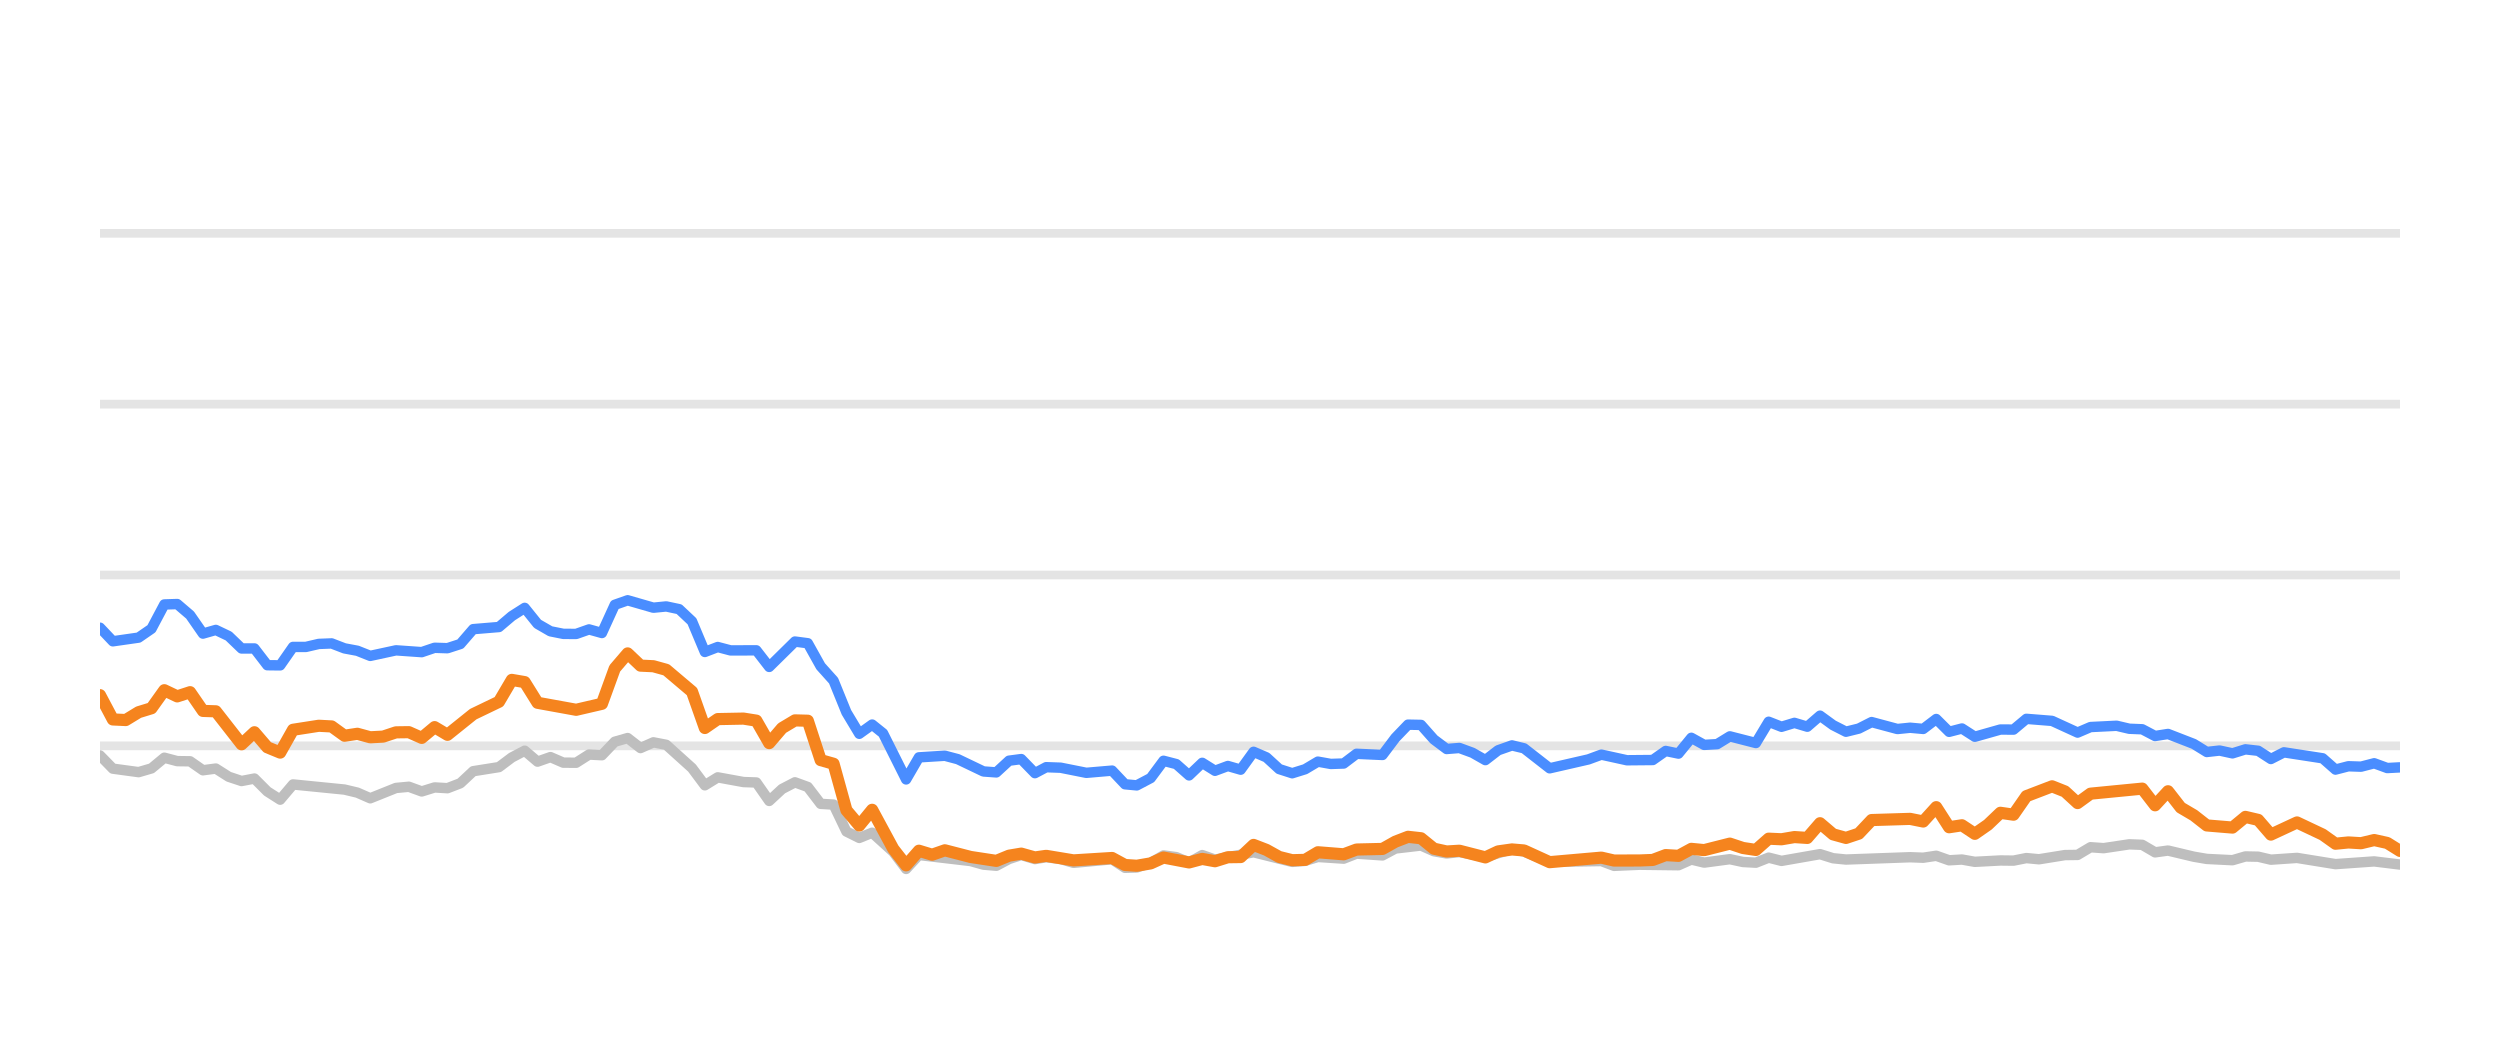
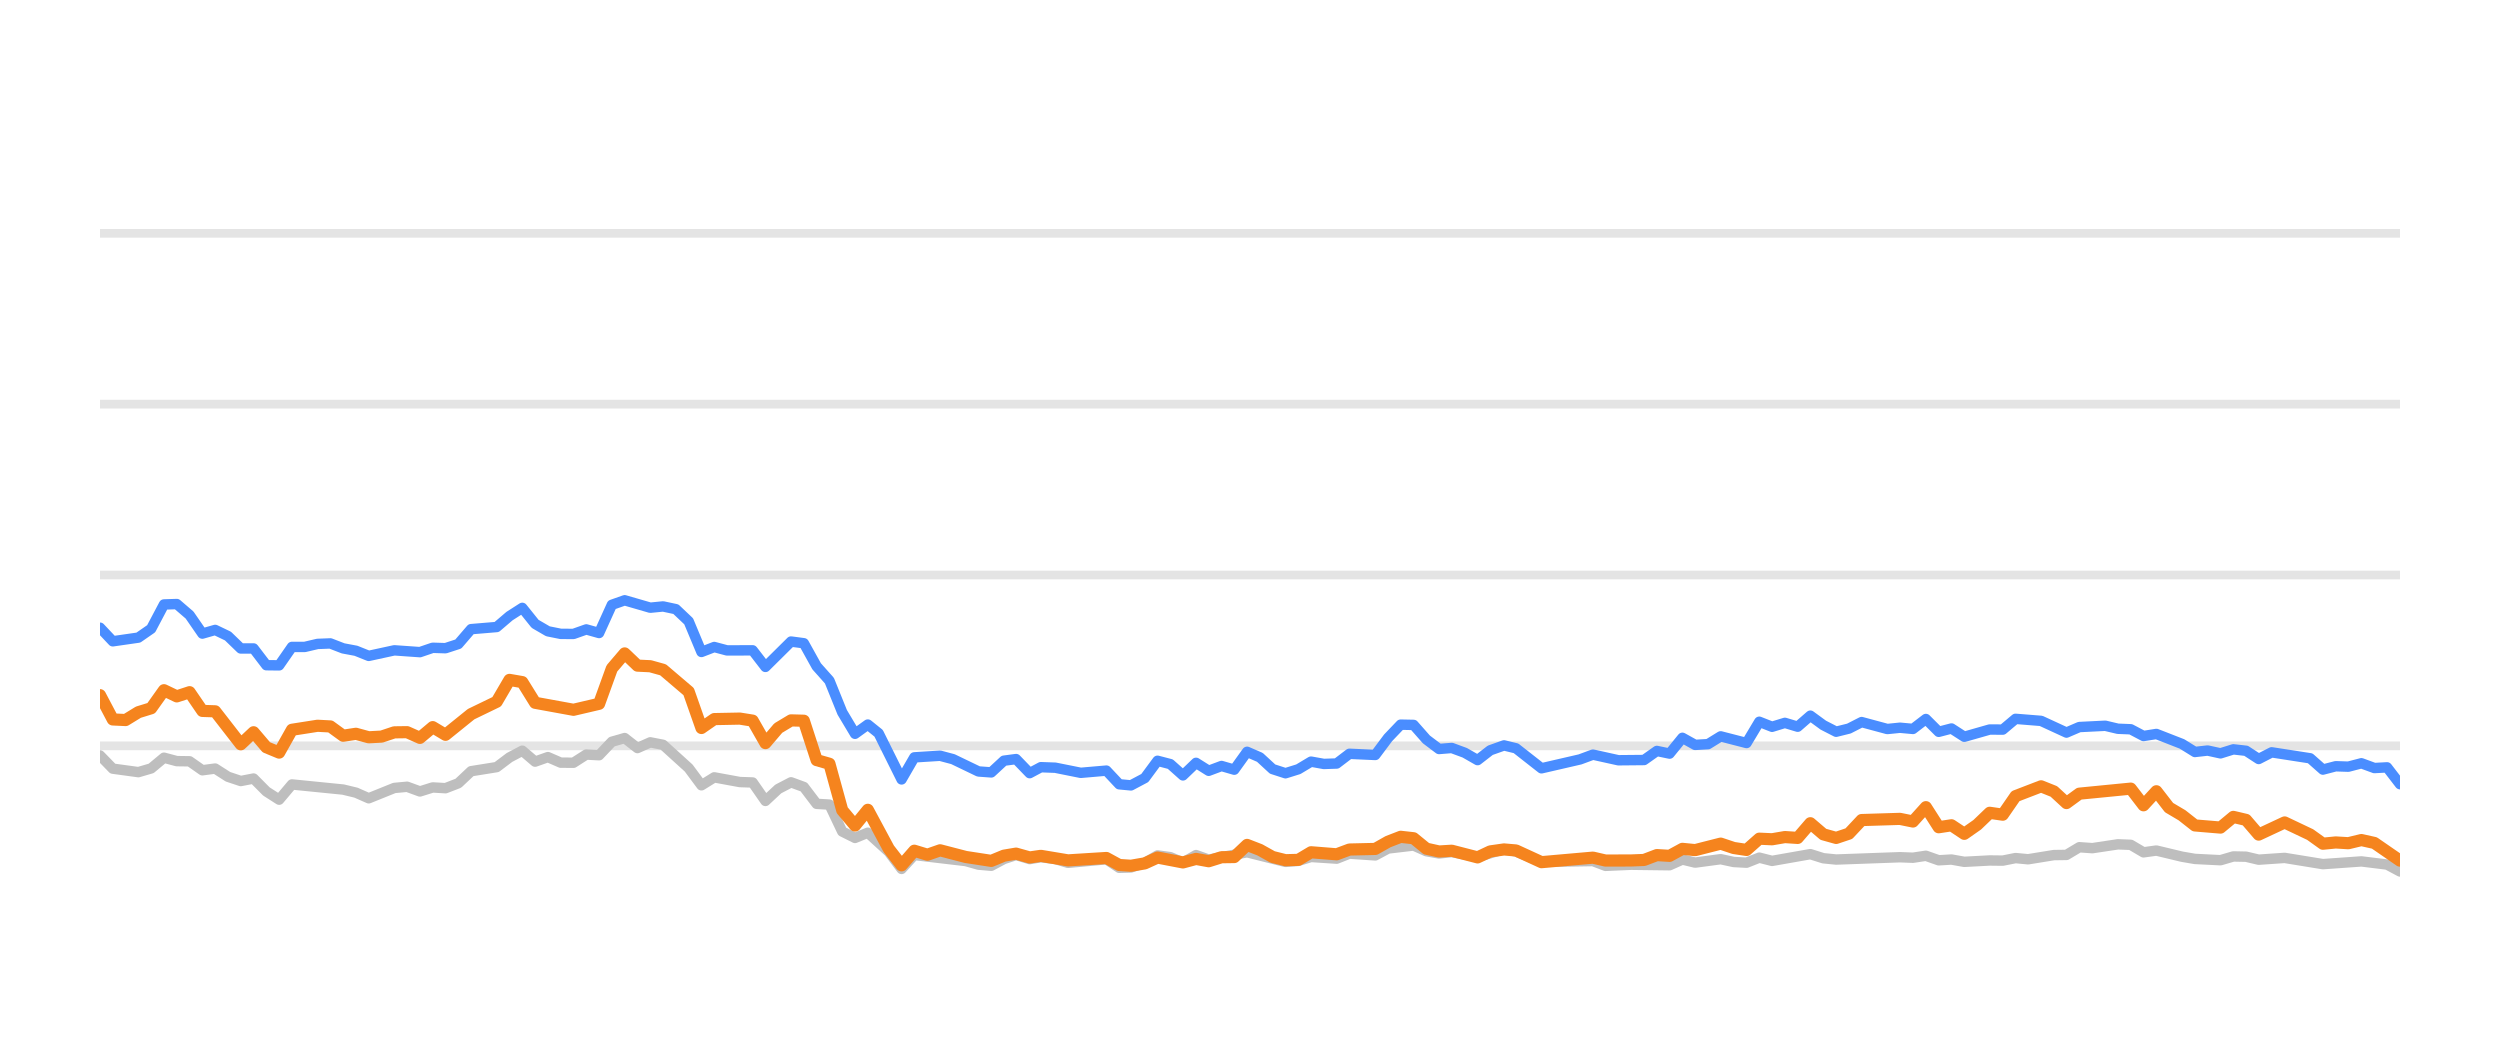
<svg xmlns="http://www.w3.org/2000/svg" width="144pt" height="60pt" viewBox="0 0 144 60" version="1.1">
  <defs>
    <style type="text/css">*{stroke-linejoin: round; stroke-linecap: butt}</style>
  </defs>
  <g id="figure_1">
    <g id="patch_1">
      <path d="M 0 60  L 144 60  L 144 0  L 0 0  L 0 60  z " style="fill: none; opacity: 0" />
    </g>
    <g id="axes_1">
      <g id="patch_2">
        <path d="M 5.76 52.8  L 138.24 52.8  L 138.24 3.6  L 5.76 3.6  L 5.76 52.8  z " style="fill: none" />
      </g>
      <g id="matplotlib.axis_1" />
      <g id="matplotlib.axis_2" />
      <g id="line2d_1">
-         <path d="M 5.76 42.96  L 138.24 42.96  " clip-path="url(#p25d732eef6)" style="fill: none; stroke: #b2b2b2; stroke-opacity: 0.35; stroke-width: 0.5; stroke-linecap: square" />
+         <path d="M 5.76 42.96  L 138.24 42.96  " clip-path="url(#p0c7e47ba2f)" style="fill: none; stroke: #b2b2b2; stroke-opacity: 0.35; stroke-width: 0.5; stroke-linecap: square" />
      </g>
      <g id="line2d_2">
-         <path d="M 5.76 33.12  L 138.24 33.12  " clip-path="url(#p25d732eef6)" style="fill: none; stroke: #b2b2b2; stroke-opacity: 0.35; stroke-width: 0.5; stroke-linecap: square" />
+         <path d="M 5.76 33.12  L 138.24 33.12  " clip-path="url(#p0c7e47ba2f)" style="fill: none; stroke: #b2b2b2; stroke-opacity: 0.35; stroke-width: 0.5; stroke-linecap: square" />
      </g>
      <g id="line2d_3">
-         <path d="M 5.76 23.28  L 138.24 23.28  " clip-path="url(#p25d732eef6)" style="fill: none; stroke: #b2b2b2; stroke-opacity: 0.35; stroke-width: 0.5; stroke-linecap: square" />
+         <path d="M 5.76 23.28  L 138.24 23.28  " clip-path="url(#p0c7e47ba2f)" style="fill: none; stroke: #b2b2b2; stroke-opacity: 0.35; stroke-width: 0.5; stroke-linecap: square" />
      </g>
      <g id="line2d_4">
-         <path d="M 5.76 13.44  L 138.24 13.44  " clip-path="url(#p25d732eef6)" style="fill: none; stroke: #b2b2b2; stroke-opacity: 0.35; stroke-width: 0.5; stroke-linecap: square" />
+         <path d="M 5.76 13.44  L 138.24 13.44  " clip-path="url(#p0c7e47ba2f)" style="fill: none; stroke: #b2b2b2; stroke-opacity: 0.35; stroke-width: 0.5; stroke-linecap: square" />
      </g>
      <g id="line2d_5">
-         <path d="M 5.76 43.516  L 6.501 44.274  L 7.984 44.475  L 8.725 44.259  L 9.466 43.644  L 10.208 43.841  L 10.949 43.851  L 11.69 44.367  L 12.431 44.269  L 13.173 44.741  L 13.914 44.987  L 14.655 44.844  L 15.397 45.587  L 16.138 46.06  L 16.879 45.184  L 19.844 45.479  L 20.585 45.656  L 21.327 45.981  L 22.809 45.386  L 23.551 45.317  L 24.292 45.587  L 25.033 45.356  L 25.774 45.4  L 26.516 45.115  L 27.257 44.421  L 28.74 44.185  L 29.481 43.629  L 30.222 43.24  L 30.963 43.87  L 31.705 43.609  L 32.446 43.929  L 33.187 43.934  L 33.928 43.462  L 34.67 43.501  L 35.411 42.724  L 36.152 42.512  L 36.894 43.088  L 37.635 42.758  L 38.376 42.901  L 39.859 44.239  L 40.6 45.233  L 41.341 44.775  L 42.824 45.046  L 43.565 45.071  L 44.306 46.133  L 45.048 45.445  L 45.789 45.061  L 46.53 45.331  L 47.271 46.301  L 48.013 46.345  L 48.754 47.895  L 49.495 48.264  L 50.236 47.964  L 51.451 49.066  L 52.192 50.05  L 52.93 49.248  L 55.909 49.597  L 56.648 49.804  L 57.389 49.868  L 58.121 49.479  L 58.823 49.248  L 59.612 49.484  L 60.26 49.376  L 61.093 49.479  L 61.834 49.7  L 64.057 49.494  L 64.801 49.986  L 65.479 49.966  L 66.281 49.7  L 67.019 49.272  L 67.758 49.371  L 68.491 49.681  L 69.249 49.253  L 69.983 49.513  L 72.206 49.09  L 74.431 49.646  L 75.174 49.587  L 75.911 49.361  L 77.396 49.459  L 78.136 49.169  L 79.631 49.272  L 80.375 48.874  L 81.85 48.702  L 82.591 49.031  L 83.326 49.159  L 84.062 49.08  L 85.558 49.366  L 87.089 48.908  L 87.784 49.051  L 89.26 49.646  L 92.239 49.597  L 92.971 49.873  L 94.448 49.809  L 96.68 49.838  L 97.422 49.509  L 98.161 49.686  L 99.639 49.489  L 100.394 49.651  L 101.139 49.691  L 101.875 49.4  L 102.616 49.587  L 104.833 49.199  L 105.584 49.435  L 106.328 49.509  L 110.024 49.376  L 110.777 49.405  L 111.527 49.292  L 112.269 49.553  L 113.009 49.509  L 113.751 49.641  L 115.223 49.563  L 115.979 49.572  L 116.72 49.425  L 117.445 49.494  L 118.941 49.253  L 119.67 49.243  L 120.414 48.8  L 121.17 48.854  L 122.648 48.633  L 123.393 48.662  L 124.133 49.095  L 124.878 48.992  L 126.363 49.346  L 127.111 49.474  L 128.591 49.548  L 129.336 49.331  L 130.072 49.346  L 130.803 49.518  L 132.307 49.415  L 134.525 49.774  L 136.754 49.617  L 138.24 49.799  L 138.24 49.799  " clip-path="url(#p25d732eef6)" style="fill: none; stroke: #bebebe; stroke-width: 0.6; stroke-linecap: round" />
+         <path d="M 5.76 43.516  L 6.497 44.274  L 7.971 44.475  L 8.708 44.259  L 9.446 43.644  L 10.183 43.841  L 10.92 43.851  L 11.657 44.367  L 12.394 44.269  L 13.131 44.741  L 13.868 44.987  L 14.605 44.844  L 15.342 45.587  L 16.079 46.06  L 16.817 45.184  L 19.765 45.479  L 20.502 45.656  L 21.239 45.981  L 22.713 45.386  L 23.45 45.317  L 24.188 45.587  L 24.925 45.356  L 25.662 45.4  L 26.399 45.115  L 27.136 44.421  L 28.61 44.185  L 29.347 43.629  L 30.084 43.24  L 30.822 43.87  L 31.559 43.609  L 32.296 43.929  L 33.033 43.934  L 33.77 43.462  L 34.507 43.501  L 35.244 42.724  L 35.981 42.512  L 36.718 43.088  L 37.455 42.758  L 38.193 42.901  L 39.667 44.239  L 40.404 45.233  L 41.141 44.775  L 42.615 45.046  L 43.352 45.071  L 44.089 46.133  L 44.827 45.445  L 45.564 45.061  L 46.301 45.331  L 47.038 46.301  L 47.775 46.345  L 48.512 47.895  L 49.249 48.264  L 49.986 47.964  L 51.194 49.066  L 51.931 50.05  L 52.665 49.248  L 55.627 49.597  L 56.361 49.804  L 57.098 49.868  L 57.826 49.479  L 58.525 49.248  L 59.309 49.484  L 59.954 49.376  L 60.782 49.479  L 61.518 49.7  L 63.729 49.494  L 64.468 49.986  L 65.143 49.966  L 65.94 49.7  L 66.674 49.272  L 67.41 49.371  L 68.138 49.681  L 68.892 49.253  L 69.621 49.513  L 71.832 49.09  L 74.044 49.646  L 74.784 49.587  L 75.516 49.361  L 76.993 49.459  L 77.728 49.169  L 79.216 49.272  L 79.955 48.874  L 81.422 48.702  L 82.159 49.031  L 82.889 49.159  L 83.622 49.08  L 85.109 49.366  L 86.631 48.908  L 87.322 49.051  L 88.79 49.646  L 91.753 49.597  L 92.48 49.873  L 93.949 49.809  L 96.168 49.838  L 96.907 49.509  L 97.641 49.686  L 99.111 49.489  L 99.861 49.651  L 100.602 49.691  L 101.335 49.4  L 102.071 49.587  L 104.276 49.199  L 105.023 49.435  L 105.762 49.509  L 109.438 49.376  L 110.186 49.405  L 110.931 49.292  L 111.67 49.553  L 112.405 49.509  L 113.144 49.641  L 114.607 49.563  L 115.359 49.572  L 116.096 49.425  L 116.817 49.494  L 118.304 49.253  L 119.029 49.243  L 119.769 48.8  L 120.521 48.854  L 121.991 48.633  L 122.731 48.662  L 123.467 49.095  L 124.208 48.992  L 125.684 49.346  L 126.428 49.474  L 127.9 49.548  L 128.641 49.331  L 129.373 49.346  L 130.1 49.518  L 131.595 49.415  L 133.8 49.774  L 136.017 49.617  L 137.495 49.799  L 138.24 50.197  L 138.24 50.197  " clip-path="url(#p0c7e47ba2f)" style="fill: none; stroke: #bebebe; stroke-width: 0.6; stroke-linecap: round" />
      </g>
      <g id="line2d_6">
-         <path d="M 5.76 36.156  L 6.501 36.938  L 7.984 36.726  L 8.725 36.215  L 9.466 34.817  L 10.208 34.793  L 10.949 35.427  L 11.69 36.495  L 12.431 36.284  L 13.173 36.638  L 13.914 37.351  L 14.655 37.351  L 15.397 38.316  L 16.138 38.325  L 16.879 37.263  L 17.62 37.263  L 18.362 37.09  L 19.103 37.061  L 19.844 37.346  L 20.585 37.484  L 21.327 37.779  L 22.809 37.459  L 24.292 37.563  L 25.033 37.312  L 25.774 37.336  L 26.516 37.095  L 27.257 36.239  L 28.74 36.116  L 29.481 35.487  L 30.222 35.014  L 30.963 35.934  L 31.705 36.362  L 32.446 36.51  L 33.187 36.515  L 33.928 36.254  L 34.67 36.461  L 35.411 34.837  L 36.152 34.576  L 37.635 35.004  L 38.376 34.931  L 39.117 35.088  L 39.859 35.787  L 40.6 37.553  L 41.341 37.268  L 42.082 37.464  L 43.565 37.459  L 44.306 38.414  L 45.789 36.953  L 46.53 37.051  L 47.271 38.379  L 48.013 39.206  L 48.754 41.031  L 49.495 42.266  L 50.236 41.735  L 50.862 42.237  L 52.192 44.894  L 52.93 43.624  L 54.424 43.531  L 55.169 43.728  L 56.648 44.436  L 57.389 44.49  L 58.121 43.816  L 58.823 43.723  L 59.612 44.534  L 60.26 44.19  L 61.093 44.22  L 62.571 44.515  L 64.057 44.387  L 64.801 45.174  L 65.479 45.238  L 66.281 44.815  L 67.019 43.821  L 67.758 44.013  L 68.491 44.662  L 69.249 43.939  L 69.983 44.397  L 70.726 44.121  L 71.463 44.333  L 72.206 43.304  L 72.947 43.624  L 73.682 44.298  L 74.431 44.539  L 75.174 44.308  L 75.911 43.87  L 76.652 44.003  L 77.396 43.978  L 78.136 43.418  L 79.631 43.486  L 80.375 42.498  L 81.103 41.74  L 81.85 41.755  L 82.591 42.591  L 83.326 43.142  L 84.062 43.083  L 84.815 43.359  L 85.558 43.782  L 86.292 43.216  L 87.089 42.935  L 87.784 43.103  L 89.26 44.254  L 91.492 43.742  L 92.239 43.467  L 93.713 43.791  L 95.2 43.777  L 95.943 43.255  L 96.68 43.408  L 97.422 42.498  L 98.161 42.906  L 98.909 42.862  L 99.639 42.414  L 101.139 42.798  L 101.875 41.573  L 102.616 41.863  L 103.36 41.637  L 104.1 41.858  L 104.833 41.223  L 105.584 41.769  L 106.328 42.148  L 107.066 41.966  L 107.805 41.592  L 109.292 41.991  L 110.024 41.917  L 110.777 41.986  L 111.527 41.415  L 112.269 42.153  L 113.009 41.961  L 113.751 42.438  L 115.223 42.02  L 115.979 42.025  L 116.72 41.405  L 118.199 41.523  L 119.67 42.197  L 120.414 41.878  L 121.917 41.804  L 122.648 41.976  L 123.393 42.006  L 124.133 42.394  L 124.878 42.276  L 126.363 42.852  L 127.111 43.314  L 127.847 43.231  L 128.591 43.393  L 129.336 43.162  L 130.072 43.245  L 130.803 43.718  L 131.556 43.334  L 133.786 43.678  L 134.525 44.328  L 135.267 44.136  L 135.997 44.16  L 136.754 43.964  L 137.506 44.239  L 138.24 44.2  L 138.24 44.2  " clip-path="url(#p25d732eef6)" style="fill: none; stroke: #4a8dff; stroke-width: 0.6; stroke-linecap: round" />
+         <path d="M 5.76 36.156  L 6.497 36.938  L 7.971 36.726  L 8.708 36.215  L 9.446 34.817  L 10.183 34.793  L 10.92 35.427  L 11.657 36.495  L 12.394 36.284  L 13.131 36.638  L 13.868 37.351  L 14.605 37.351  L 15.342 38.316  L 16.079 38.325  L 16.817 37.263  L 17.554 37.263  L 18.291 37.09  L 19.028 37.061  L 19.765 37.346  L 20.502 37.484  L 21.239 37.779  L 22.713 37.459  L 24.188 37.563  L 24.925 37.312  L 25.662 37.336  L 26.399 37.095  L 27.136 36.239  L 28.61 36.116  L 29.347 35.487  L 30.084 35.014  L 30.822 35.934  L 31.559 36.362  L 32.296 36.51  L 33.033 36.515  L 33.77 36.254  L 34.507 36.461  L 35.244 34.837  L 35.981 34.576  L 37.455 35.004  L 38.193 34.931  L 38.93 35.088  L 39.667 35.787  L 40.404 37.553  L 41.141 37.268  L 41.878 37.464  L 43.352 37.459  L 44.089 38.414  L 45.564 36.953  L 46.301 37.051  L 47.038 38.379  L 47.775 39.206  L 48.512 41.031  L 49.249 42.266  L 49.986 41.735  L 50.609 42.237  L 51.931 44.894  L 52.665 43.624  L 54.15 43.531  L 54.891 43.728  L 56.361 44.436  L 57.098 44.49  L 57.826 43.816  L 58.525 43.723  L 59.309 44.534  L 59.954 44.19  L 60.782 44.22  L 62.251 44.515  L 63.729 44.387  L 64.468 45.174  L 65.143 45.238  L 65.94 44.815  L 66.674 43.821  L 67.41 44.013  L 68.138 44.662  L 68.892 43.939  L 69.621 44.397  L 70.36 44.121  L 71.093 44.333  L 71.832 43.304  L 72.569 43.624  L 73.3 44.298  L 74.044 44.539  L 74.784 44.308  L 75.516 43.87  L 76.253 44.003  L 76.993 43.978  L 77.728 43.418  L 79.216 43.486  L 79.955 42.498  L 80.679 41.74  L 81.422 41.755  L 82.159 42.591  L 82.889 43.142  L 83.622 43.083  L 84.37 43.359  L 85.109 43.782  L 85.839 43.216  L 86.631 42.935  L 87.322 43.103  L 88.79 44.254  L 91.009 43.742  L 91.753 43.467  L 93.218 43.791  L 94.697 43.777  L 95.436 43.255  L 96.168 43.408  L 96.907 42.498  L 97.641 42.906  L 98.385 42.862  L 99.111 42.414  L 100.602 42.798  L 101.335 41.573  L 102.071 41.863  L 102.811 41.637  L 103.547 41.858  L 104.276 41.223  L 105.023 41.769  L 105.762 42.148  L 106.496 41.966  L 107.23 41.592  L 108.71 41.991  L 109.438 41.917  L 110.186 41.986  L 110.931 41.415  L 111.67 42.153  L 112.405 41.961  L 113.144 42.438  L 114.607 42.02  L 115.359 42.025  L 116.096 41.405  L 117.567 41.523  L 119.029 42.197  L 119.769 41.878  L 121.264 41.804  L 121.991 41.976  L 122.731 42.006  L 123.467 42.394  L 124.208 42.276  L 125.684 42.852  L 126.428 43.314  L 127.16 43.231  L 127.9 43.393  L 128.641 43.162  L 129.373 43.245  L 130.1 43.718  L 130.848 43.334  L 133.066 43.678  L 133.8 44.328  L 134.538 44.136  L 135.265 44.16  L 136.017 43.964  L 136.765 44.239  L 137.495 44.2  L 138.24 45.169  L 138.24 45.169  " clip-path="url(#p0c7e47ba2f)" style="fill: none; stroke: #4a8dff; stroke-width: 0.6; stroke-linecap: round" />
      </g>
      <g id="line2d_7">
-         <path d="M 5.76 40.042  L 6.501 41.44  L 7.243 41.474  L 7.984 41.022  L 8.725 40.795  L 9.466 39.757  L 10.208 40.111  L 10.949 39.87  L 11.69 40.948  L 12.431 40.972  L 13.914 42.871  L 14.655 42.178  L 15.397 43.044  L 16.138 43.349  L 16.879 42.035  L 18.362 41.804  L 19.103 41.843  L 19.844 42.379  L 20.585 42.266  L 21.327 42.468  L 22.068 42.429  L 22.809 42.183  L 23.551 42.173  L 24.292 42.502  L 25.033 41.883  L 25.774 42.325  L 27.257 41.135  L 28.74 40.421  L 29.481 39.162  L 30.222 39.29  L 30.963 40.48  L 33.187 40.884  L 34.67 40.539  L 35.411 38.502  L 36.152 37.637  L 36.894 38.34  L 37.635 38.375  L 38.376 38.581  L 39.859 39.836  L 40.6 41.932  L 41.341 41.42  L 42.824 41.391  L 43.565 41.509  L 44.306 42.803  L 45.048 41.937  L 45.789 41.494  L 46.53 41.514  L 47.271 43.782  L 48.013 43.993  L 48.754 46.67  L 49.495 47.55  L 50.236 46.645  L 51.451 48.894  L 52.192 49.843  L 52.93 49.002  L 53.689 49.233  L 54.424 48.977  L 55.909 49.361  L 57.389 49.587  L 58.121 49.287  L 58.823 49.169  L 59.612 49.39  L 60.26 49.297  L 61.834 49.558  L 64.057 49.42  L 64.801 49.823  L 65.479 49.868  L 66.281 49.73  L 67.019 49.395  L 68.491 49.676  L 69.249 49.474  L 69.983 49.607  L 70.726 49.376  L 71.463 49.366  L 72.206 48.667  L 72.947 48.953  L 73.682 49.361  L 74.431 49.548  L 75.174 49.528  L 75.911 49.09  L 77.396 49.208  L 78.136 48.933  L 79.631 48.898  L 80.375 48.48  L 81.103 48.2  L 81.85 48.283  L 82.591 48.884  L 83.326 49.046  L 84.062 49.002  L 85.558 49.386  L 86.292 49.041  L 87.089 48.928  L 87.784 48.987  L 89.26 49.661  L 92.239 49.4  L 92.971 49.568  L 94.448 49.563  L 95.2 49.533  L 95.943 49.253  L 96.68 49.297  L 97.422 48.894  L 98.161 48.967  L 99.639 48.593  L 100.394 48.844  L 101.139 48.957  L 101.875 48.308  L 102.616 48.342  L 103.36 48.215  L 104.1 48.264  L 104.833 47.418  L 105.584 48.057  L 106.328 48.264  L 107.066 48.018  L 107.805 47.235  L 110.024 47.167  L 110.777 47.319  L 111.527 46.493  L 112.269 47.649  L 113.009 47.536  L 113.751 48.028  L 114.501 47.506  L 115.223 46.817  L 115.979 46.926  L 116.72 45.858  L 118.199 45.292  L 118.941 45.587  L 119.67 46.256  L 120.414 45.715  L 123.393 45.425  L 124.133 46.384  L 124.878 45.577  L 125.61 46.517  L 126.363 46.96  L 127.111 47.545  L 128.591 47.668  L 129.336 47.053  L 130.072 47.226  L 130.803 48.072  L 132.307 47.373  L 133.786 48.072  L 134.525 48.598  L 135.267 48.525  L 135.997 48.569  L 136.754 48.387  L 137.506 48.554  L 138.24 49.012  L 138.24 49.012  " clip-path="url(#p25d732eef6)" style="fill: none; stroke: #f5841e; stroke-width: 0.7; stroke-linecap: round" />
+         <path d="M 5.76 40.042  L 6.497 41.44  L 7.234 41.474  L 7.971 41.022  L 8.708 40.795  L 9.446 39.757  L 10.183 40.111  L 10.92 39.87  L 11.657 40.948  L 12.394 40.972  L 13.868 42.871  L 14.605 42.178  L 15.342 43.044  L 16.079 43.349  L 16.817 42.035  L 18.291 41.804  L 19.028 41.843  L 19.765 42.379  L 20.502 42.266  L 21.239 42.468  L 21.976 42.429  L 22.713 42.183  L 23.45 42.173  L 24.188 42.502  L 24.925 41.883  L 25.662 42.325  L 27.136 41.135  L 28.61 40.421  L 29.347 39.162  L 30.084 39.29  L 30.822 40.48  L 33.033 40.884  L 34.507 40.539  L 35.244 38.502  L 35.981 37.637  L 36.718 38.34  L 37.455 38.375  L 38.193 38.581  L 39.667 39.836  L 40.404 41.932  L 41.141 41.42  L 42.615 41.391  L 43.352 41.509  L 44.089 42.803  L 44.827 41.937  L 45.564 41.494  L 46.301 41.514  L 47.038 43.782  L 47.775 43.993  L 48.512 46.67  L 49.249 47.55  L 49.986 46.645  L 51.194 48.894  L 51.931 49.843  L 52.665 49.002  L 53.419 49.233  L 54.15 48.977  L 55.627 49.361  L 57.098 49.587  L 57.826 49.287  L 58.525 49.169  L 59.309 49.39  L 59.954 49.297  L 61.518 49.558  L 63.729 49.42  L 64.468 49.823  L 65.143 49.868  L 65.94 49.73  L 66.674 49.395  L 68.138 49.676  L 68.892 49.474  L 69.621 49.607  L 70.36 49.376  L 71.093 49.366  L 71.832 48.667  L 72.569 48.953  L 73.3 49.361  L 74.044 49.548  L 74.784 49.528  L 75.516 49.09  L 76.993 49.208  L 77.728 48.933  L 79.216 48.898  L 79.955 48.48  L 80.679 48.2  L 81.422 48.283  L 82.159 48.884  L 82.889 49.046  L 83.622 49.002  L 85.109 49.386  L 85.839 49.041  L 86.631 48.928  L 87.322 48.987  L 88.79 49.661  L 91.753 49.4  L 92.48 49.568  L 93.949 49.563  L 94.697 49.533  L 95.436 49.253  L 96.168 49.297  L 96.907 48.894  L 97.641 48.967  L 99.111 48.593  L 99.861 48.844  L 100.602 48.957  L 101.335 48.308  L 102.071 48.342  L 102.811 48.215  L 103.547 48.264  L 104.276 47.418  L 105.023 48.057  L 105.762 48.264  L 106.496 48.018  L 107.23 47.235  L 109.438 47.167  L 110.186 47.319  L 110.931 46.493  L 111.67 47.649  L 112.405 47.536  L 113.144 48.028  L 113.889 47.506  L 114.607 46.817  L 115.359 46.926  L 116.096 45.858  L 117.567 45.292  L 118.304 45.587  L 119.029 46.256  L 119.769 45.715  L 122.731 45.425  L 123.467 46.384  L 124.208 45.577  L 124.936 46.517  L 125.684 46.96  L 126.428 47.545  L 127.9 47.668  L 128.641 47.053  L 129.373 47.226  L 130.1 48.072  L 131.595 47.373  L 133.066 48.072  L 133.8 48.598  L 134.538 48.525  L 135.265 48.569  L 136.017 48.387  L 136.765 48.554  L 138.24 49.572  L 138.24 49.572  " clip-path="url(#p0c7e47ba2f)" style="fill: none; stroke: #f5841e; stroke-width: 0.7; stroke-linecap: round" />
      </g>
    </g>
  </g>
  <defs>
-     <clipPath id="p25d732eef6">
+     <clipPath id="p0c7e47ba2f">
      <rect x="5.76" y="3.6" width="132.48" height="49.2" />
    </clipPath>
  </defs>
</svg>
